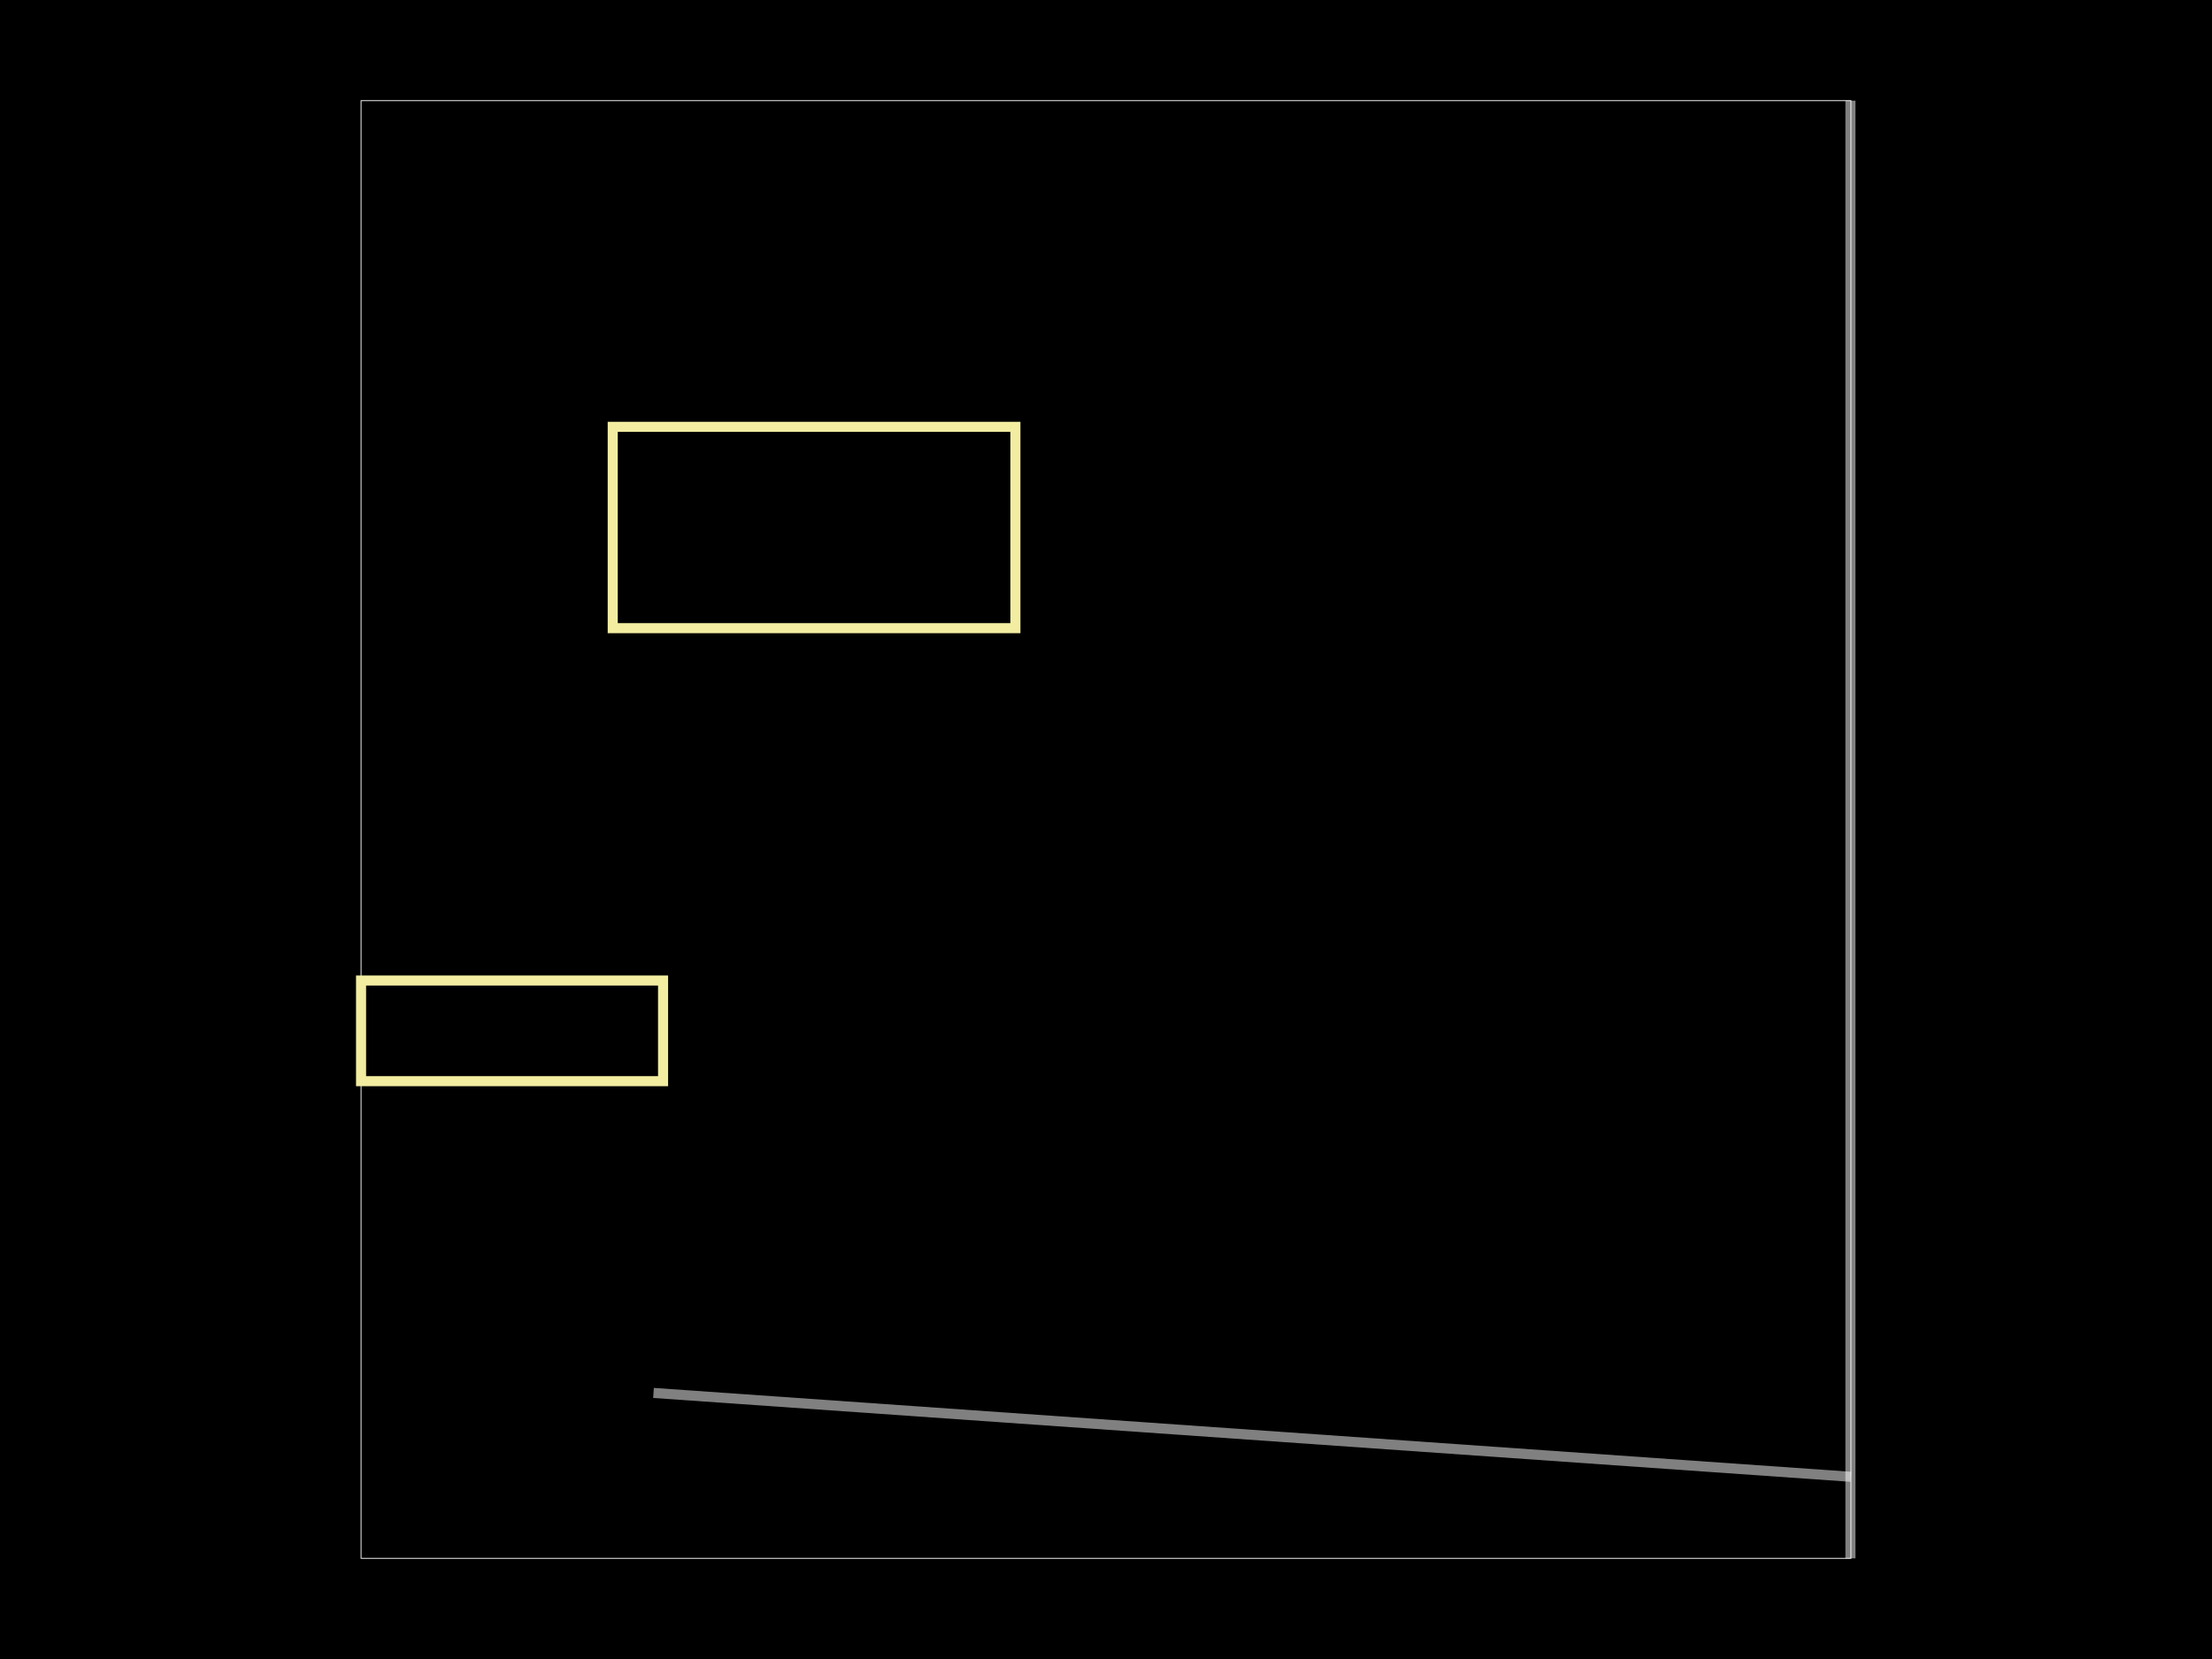
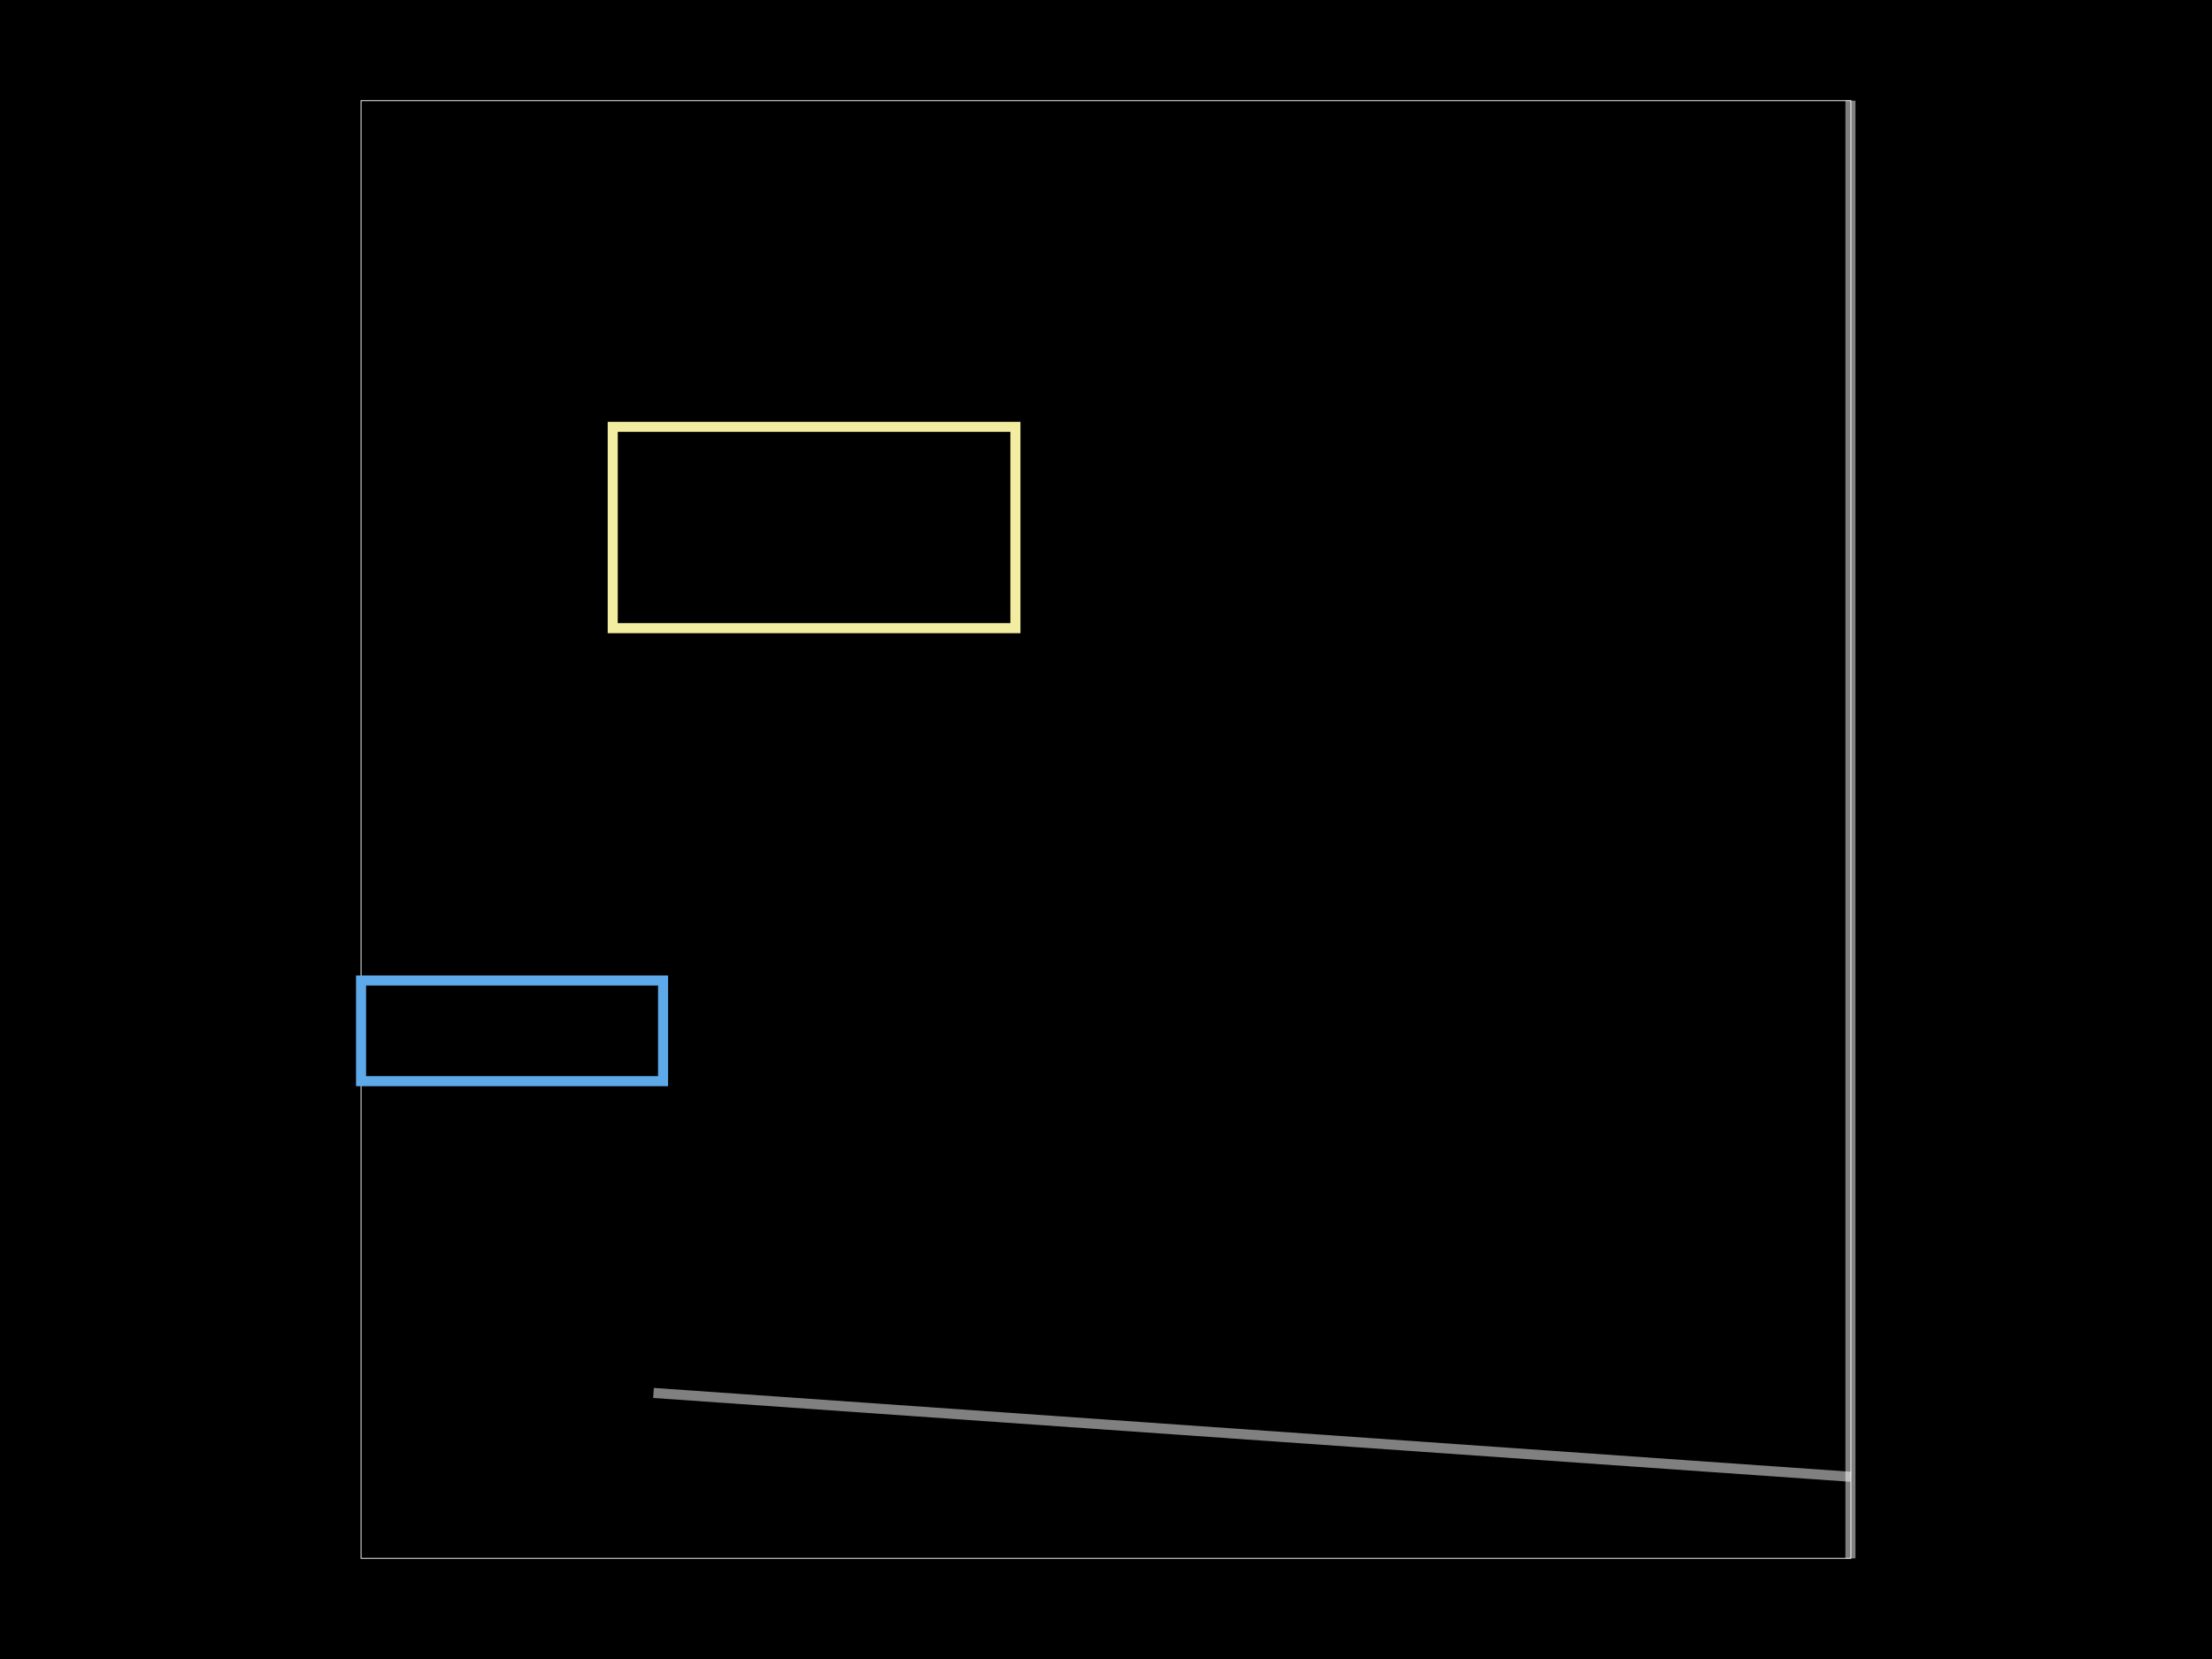
<svg xmlns="http://www.w3.org/2000/svg" width="800" height="600">
  <style />
  <rect class="boundary" x="0" y="0" fill="#000" width="800" height="600" />
  <rect class="pcb-boundary" fill="none" stroke="#fff" stroke-width="0.3" x="130.583" y="36.408" width="538.835" height="527.184" />
  <path class="pcb-fabrication-note-path" stroke="rgba(255,255,255,0.5)" fill="none" d="M 669.235 36.408 L 669.235 563.592" stroke-width="3.641" data-pcb-component-id="pcb_generic_component_0" data-pcb-fabrication-note-path-id="fabrication_note_path_4" />
  <path class="pcb-fabrication-note-path" stroke="rgba(255,255,255,0.5)" fill="none" d="M 669.417 534.102 L 236.347 503.774" stroke-width="3.641" data-pcb-component-id="pcb_generic_component_0" data-pcb-fabrication-note-path-id="fabrication_note_path_6" />
  <rect x="221.602" y="154.369" width="145.631" height="72.816" class="pcb-silkscreen-rect pcb-silkscreen-top" fill="none" stroke="#f2eda1" stroke-width="3.641" data-pcb-silkscreen-rect-id="rect_1" />
-   <rect x="130.583" y="354.612" width="109.223" height="36.408" class="pcb-silkscreen-rect pcb-silkscreen-bottom" fill="none" stroke="#f2eda1" stroke-width="3.641" data-pcb-silkscreen-rect-id="rect_2" />
+   <rect x="130.583" y="354.612" width="109.223" height="36.408" class="pcb-silkscreen-rect pcb-silkscreen-bottom" fill="none" stroke="#5da9e9" stroke-width="3.641" data-pcb-silkscreen-rect-id="rect_2" />
</svg>
